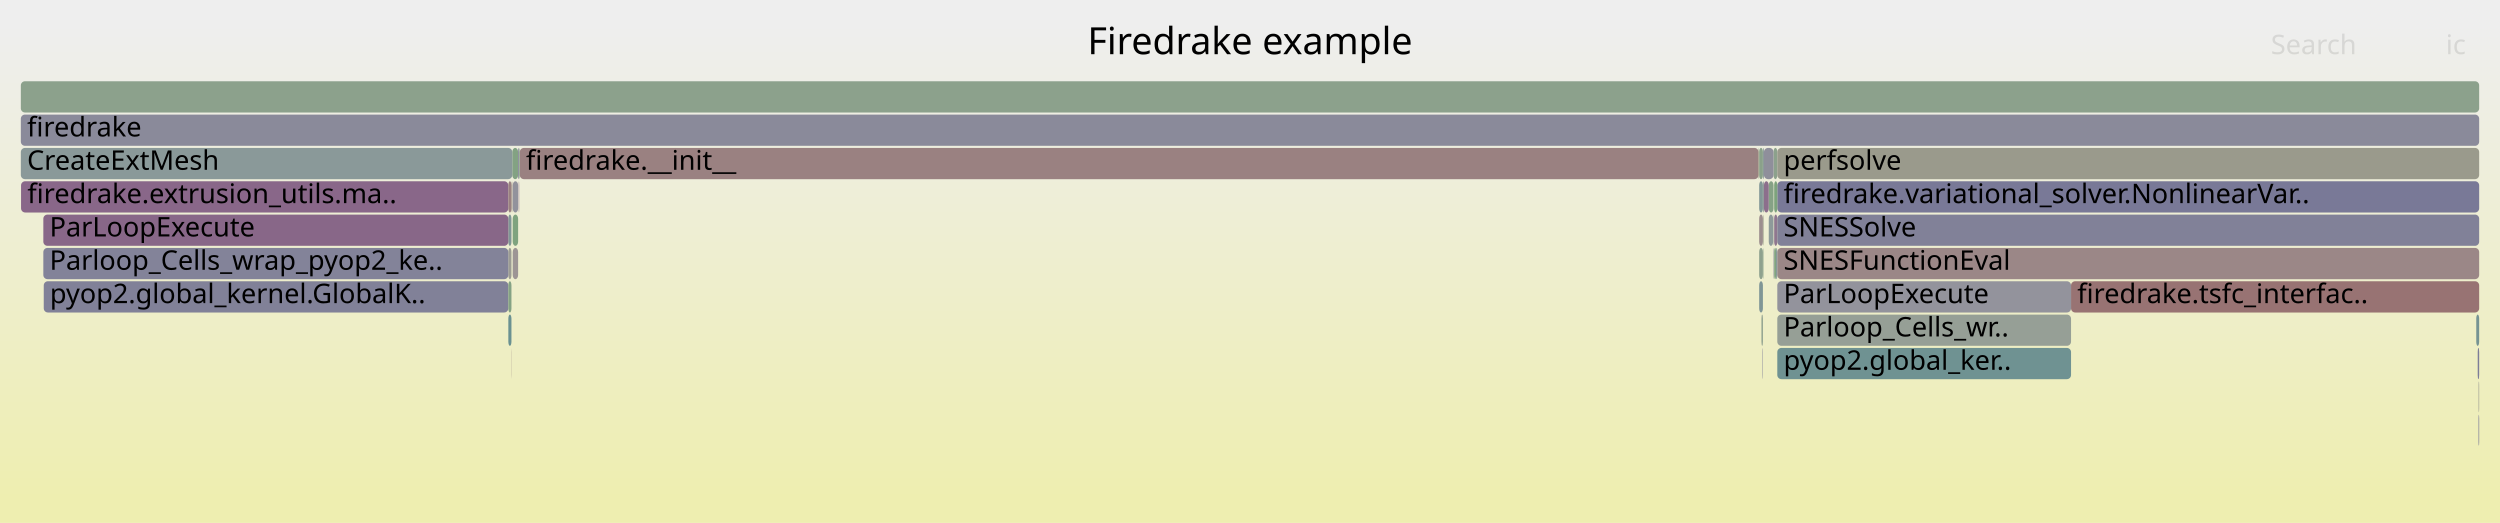
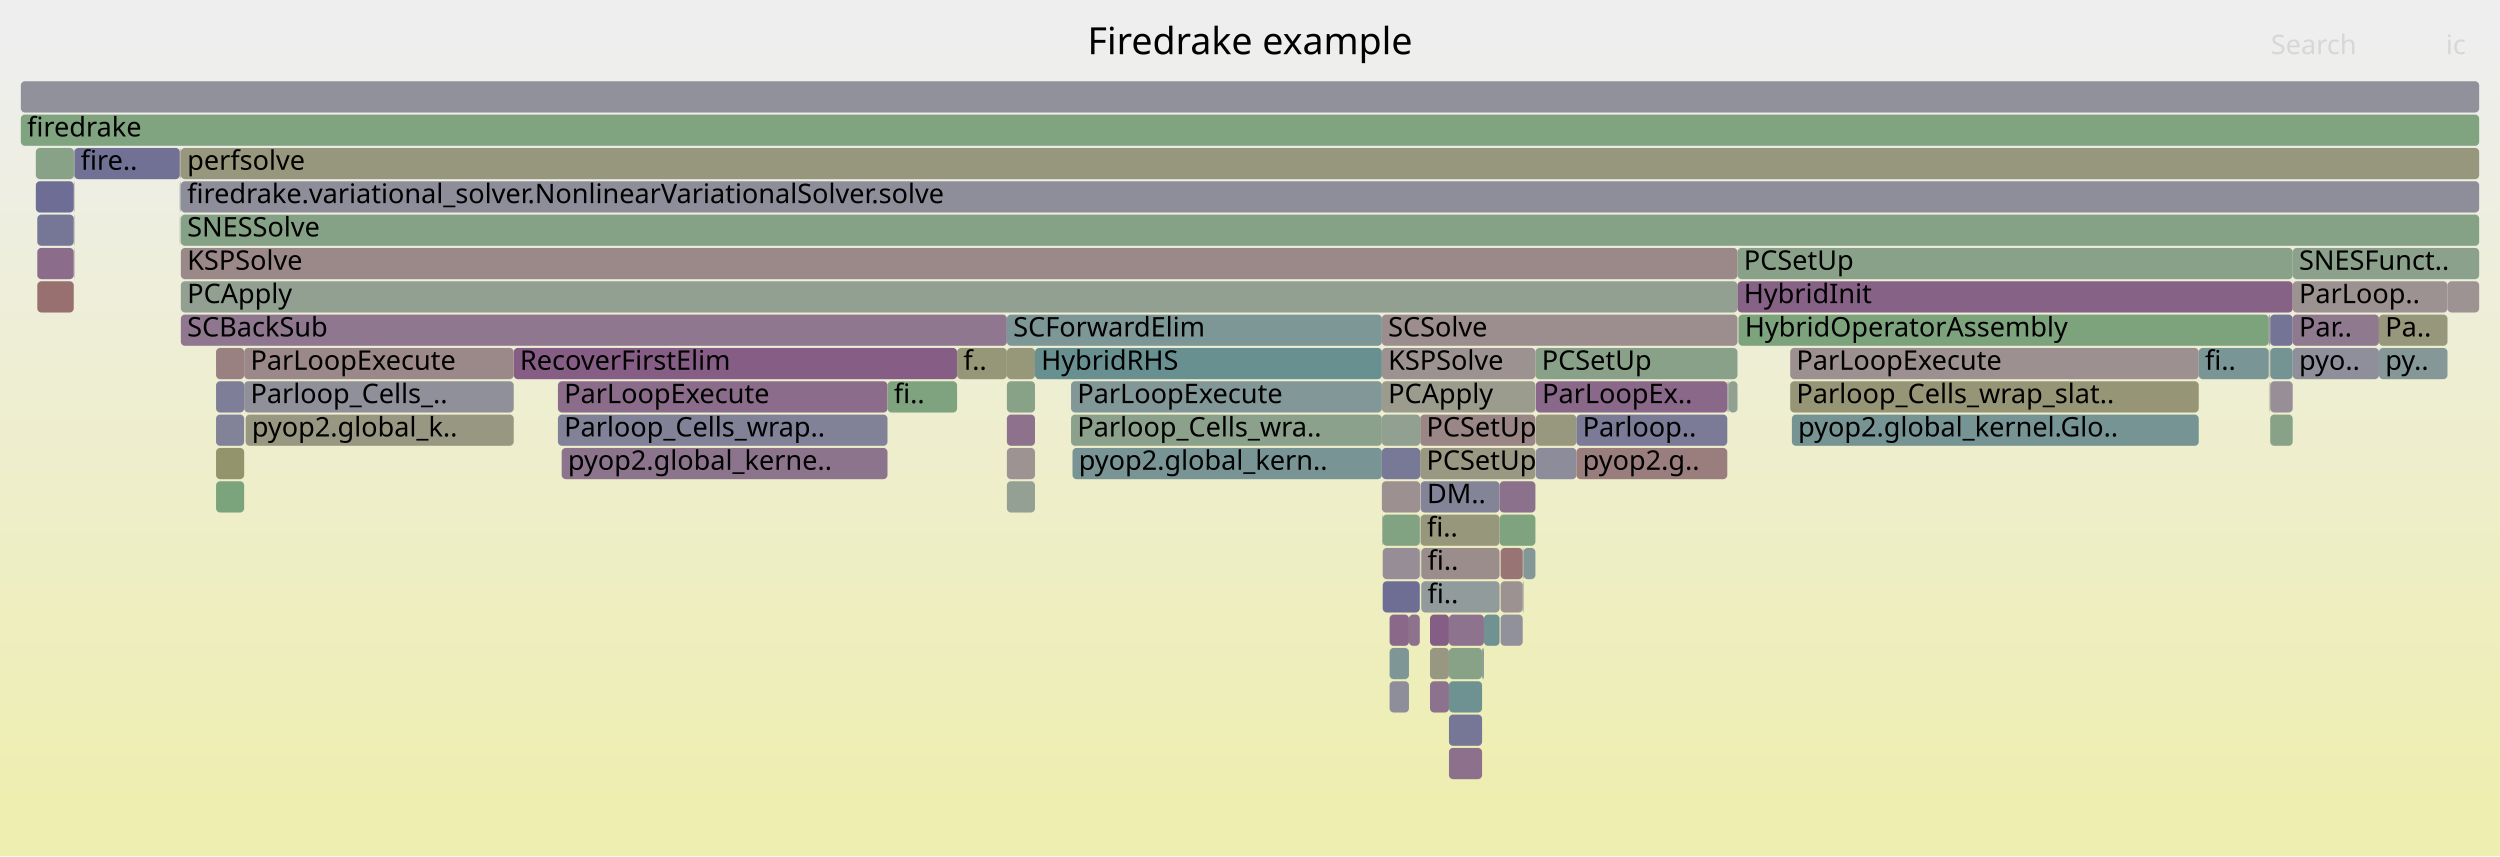
- <svg xmlns="http://www.w3.org/2000/svg" version="1.1" width="1200" height="251" viewBox="0 0 1200 251">
+ <svg xmlns="http://www.w3.org/2000/svg" version="1.1" width="1200" height="411" viewBox="0 0 1200 411">
  <defs>
    <linearGradient id="background" y1="0" y2="1" x1="0" x2="0">
      <stop stop-color="#eeeeee" offset="5%" />
      <stop stop-color="#eeeeb0" offset="95%" />
    </linearGradient>
  </defs>
  <style type="text/css">
	text { font-family:Verdana; font-size:13px; fill:rgb(0,0,0); }
	#search, #ignorecase { opacity:0.1; cursor:pointer; }
	#search:hover, #search.show, #ignorecase:hover, #ignorecase.show { opacity:1; }
	#subtitle { text-anchor:middle; font-color:rgb(160,160,160); }
	#title { text-anchor:middle; font-size:18px}
	#unzoom { cursor:pointer; }
	#frames &gt; *:hover { stroke:black; stroke-width:0.5; cursor:pointer; }
	.hide { display:none; }
	.parent { opacity:0.5; }
</style>
-   <rect x="0.0" y="0" width="1200.0" height="251.0" fill="url(#background)" />
+   <rect x="0.0" y="0" width="1200.0" height="411.0" fill="url(#background)" />
  <text id="title" x="600.00" y="26">Firedrake example</text>
-   <text id="details" x="10.00" y="233"> </text>
+   <text id="details" x="10.00" y="393"> </text>
  <text id="unzoom" x="10.00" y="26" class="hide">Reset Zoom</text>
  <text id="search" x="1090.00" y="26">Search</text>
  <text id="ignorecase" x="1174.00" y="26">ic</text>
-   <text id="matched" x="1090.00" y="233"> </text>
+   <text id="matched" x="1090.00" y="393"> </text>
  <g id="frames">
    <g>
-       <rect x="846.6" y="103" width="0.1" height="15.0" fill="rgb(134.701,161.793,134.701)" rx="2" ry="2" />
-       <text x="849.55" y="113.5" />
-     </g>
-     <g>
-       <rect x="851.3" y="71" width="1.8" height="15.0" fill="rgb(139.607,160.994,139.607)" rx="2" ry="2" />
-       <text x="854.30" y="81.5" />
-     </g>
-     <g>
-       <rect x="246.1" y="103" width="2.6" height="15.0" fill="rgb(126.515,163.125,126.515)" rx="2" ry="2" />
-       <text x="249.11" y="113.5" />
-     </g>
-     <g>
-       <rect x="249.5" y="71" width="594.6" height="15.0" fill="rgb(154.268,129.389,129.389)" rx="2" ry="2" />
-       <text x="252.47" y="81.5">firedrake.__init__</text>
-     </g>
-     <g>
-       <rect x="844.4" y="87" width="1.8" height="15.0" fill="rgb(130.573,150.889,150.889)" rx="2" ry="2" />
-       <text x="847.35" y="97.5" />
-     </g>
-     <g>
-       <rect x="245.4" y="167" width="0.1" height="15.0" fill="rgb(155.241,136.846,136.846)" rx="2" ry="2" />
-       <text x="248.35" y="177.5" />
-     </g>
-     <g>
-       <rect x="246.1" y="119" width="2.6" height="15.0" fill="rgb(156.763,148.515,148.515)" rx="2" ry="2" />
-       <text x="249.11" y="129.5" />
-     </g>
-     <g>
-       <rect x="21.0" y="135" width="223.0" height="15.0" fill="rgb(128.961,128.961,152.38)" rx="2" ry="2" />
-       <text x="23.95" y="145.5">pyop2.global_kernel.GlobalK..</text>
-     </g>
-     <g>
-       <rect x="1189.7" y="183" width="0.3" height="15.0" fill="rgb(155.504,155.504,145.904)" rx="2" ry="2" />
-       <text x="1192.74" y="193.5" />
-     </g>
-     <g>
-       <rect x="245.7" y="87" width="0.2" height="15.0" fill="rgb(153.347,122.327,122.327)" rx="2" ry="2" />
-       <text x="248.67" y="97.5" />
-     </g>
-     <g>
-       <rect x="853.1" y="119" width="336.9" height="15.0" fill="rgb(155.016,135.125,135.125)" rx="2" ry="2" />
-       <text x="856.11" y="129.5">SNESFunctionEval</text>
-     </g>
-     <g>
-       <rect x="244.0" y="119" width="1.5" height="15.0" fill="rgb(155.844,155.844,147.551)" rx="2" ry="2" />
-       <text x="246.98" y="129.5" />
-     </g>
-     <g>
-       <rect x="851.6" y="119" width="0.9" height="15.0" fill="rgb(128.919,162.734,128.919)" rx="2" ry="2" />
-       <text x="854.61" y="129.5" />
-     </g>
-     <g>
-       <rect x="244.0" y="135" width="1.5" height="15.0" fill="rgb(131.809,162.264,131.809)" rx="2" ry="2" />
-       <text x="246.98" y="145.5" />
-     </g>
-     <g>
-       <rect x="852.5" y="119" width="0.6" height="15.0" fill="rgb(131.781,151.202,151.202)" rx="2" ry="2" />
-       <text x="855.46" y="129.5" />
-     </g>
-     <g>
-       <rect x="846.4" y="119" width="0.2" height="15.0" fill="rgb(136.537,161.494,136.537)" rx="2" ry="2" />
-       <text x="849.42" y="129.5" />
-     </g>
-     <g>
-       <rect x="846.2" y="71" width="0.5" height="15.0" fill="rgb(137.021,152.561,152.561)" rx="2" ry="2" />
-       <text x="849.23" y="81.5" />
-     </g>
-     <g>
-       <rect x="853.1" y="87" width="336.9" height="15.0" fill="rgb(121.009,121.009,150.84)" rx="2" ry="2" />
-       <text x="856.11" y="97.5">firedrake.variational_solver.NonlinearVar..</text>
-     </g>
-     <g>
-       <rect x="845.5" y="151" width="0.7" height="15.0" fill="rgb(143.442,160.37,143.442)" rx="2" ry="2" />
-       <text x="848.53" y="161.5" />
-     </g>
-     <g>
-       <rect x="851.6" y="87" width="1.5" height="15.0" fill="rgb(125.241,163.333,125.241)" rx="2" ry="2" />
-       <text x="854.61" y="97.5" />
-     </g>
-     <g>
-       <rect x="10.0" y="39" width="1180.0" height="15.0" fill="rgb(139.64,160.989,139.64)" rx="2" ry="2" />
+       <rect x="483.3" y="199" width="13.5" height="15.0" fill="rgb(140.506,113.172,140.506)" rx="2" ry="2" />
+       <text x="486.35" y="209.5" />
+     </g>
+     <g>
+       <rect x="663.3" y="231" width="18.4" height="15.0" fill="rgb(156.137,143.717,143.717)" rx="2" ry="2" />
+       <text x="666.31" y="241.5" />
+     </g>
+     <g>
+       <rect x="10.0" y="39" width="1180.0" height="15.0" fill="rgb(145.317,145.317,155.545)" rx="2" ry="2" />
      <text x="13.00" y="49.5" />
    </g>
    <g>
-       <rect x="853.1" y="71" width="336.9" height="15.0" fill="rgb(154.384,154.384,140.477)" rx="2" ry="2" />
-       <text x="856.11" y="81.5">perfsolve</text>
-     </g>
-     <g>
-       <rect x="245.5" y="87" width="0.2" height="15.0" fill="rgb(153.95,153.95,138.373)" rx="2" ry="2" />
-       <text x="248.49" y="97.5" />
-     </g>
-     <g>
-       <rect x="994.1" y="135" width="195.9" height="15.0" fill="rgb(152.406,115.115,115.115)" rx="2" ry="2" />
-       <text x="997.09" y="145.5">firedrake.tsfc_interfac..</text>
-     </g>
-     <g>
-       <rect x="245.9" y="71" width="2.8" height="15.0" fill="rgb(131.333,162.341,131.333)" rx="2" ry="2" />
-       <text x="248.88" y="81.5" />
-     </g>
-     <g>
-       <rect x="849.0" y="103" width="2.1" height="15.0" fill="rgb(142.101,153.878,153.878)" rx="2" ry="2" />
-       <text x="852.04" y="113.5" />
-     </g>
-     <g>
-       <rect x="853.1" y="151" width="141.0" height="15.0" fill="rgb(149.814,159.333,149.814)" rx="2" ry="2" />
-       <text x="856.11" y="161.5">Parloop_Cells_wr..</text>
-     </g>
-     <g>
-       <rect x="844.1" y="71" width="0.3" height="15.0" fill="rgb(150.94,150.94,123.784)" rx="2" ry="2" />
-       <text x="847.11" y="81.5" />
-     </g>
-     <g>
-       <rect x="853.1" y="167" width="141.0" height="15.0" fill="rgb(110.994,145.813,145.813)" rx="2" ry="2" />
-       <text x="856.11" y="177.5">pyop2.global_ker..</text>
-     </g>
-     <g>
-       <rect x="10.0" y="71" width="235.9" height="15.0" fill="rgb(138.127,152.848,152.848)" rx="2" ry="2" />
-       <text x="13.00" y="81.5">CreateExtMesh</text>
-     </g>
-     <g>
-       <rect x="248.7" y="71" width="0.5" height="15.0" fill="rgb(133.894,133.894,153.334)" rx="2" ry="2" />
-       <text x="251.67" y="81.5" />
-     </g>
-     <g>
-       <rect x="246.1" y="87" width="2.6" height="15.0" fill="rgb(145.602,145.602,155.6)" rx="2" ry="2" />
-       <text x="249.11" y="97.5" />
-     </g>
-     <g>
-       <rect x="849.0" y="87" width="2.3" height="15.0" fill="rgb(134.058,161.898,134.058)" rx="2" ry="2" />
-       <text x="852.04" y="97.5" />
-     </g>
-     <g>
-       <rect x="20.8" y="119" width="223.2" height="15.0" fill="rgb(131.477,131.477,152.867)" rx="2" ry="2" />
-       <text x="23.80" y="129.5">Parloop_Cells_wrap_pyop2_ke..</text>
-     </g>
-     <g>
-       <rect x="249.2" y="71" width="0.3" height="15.0" fill="rgb(126.973,163.051,126.973)" rx="2" ry="2" />
-       <text x="252.20" y="81.5" />
-     </g>
-     <g>
-       <rect x="10.1" y="87" width="233.9" height="15.0" fill="rgb(136.707,103.437,136.707)" rx="2" ry="2" />
-       <text x="13.14" y="97.5">firedrake.extrusion_utils.ma..</text>
-     </g>
-     <g>
-       <rect x="10.0" y="55" width="1180.0" height="15.0" fill="rgb(138.211,138.211,154.17)" rx="2" ry="2" />
+       <rect x="686.4" y="327" width="9.1" height="15.0" fill="rgb(140.879,114.127,140.879)" rx="2" ry="2" />
+       <text x="689.40" y="337.5" />
+     </g>
+     <g>
+       <rect x="686.4" y="311" width="9.1" height="15.0" fill="rgb(152.167,152.167,129.733)" rx="2" ry="2" />
+       <text x="689.40" y="321.5" />
+     </g>
+     <g>
+       <rect x="860.1" y="199" width="195.3" height="15.0" fill="rgb(118.139,147.666,147.666)" rx="2" ry="2" />
+       <text x="863.07" y="209.5">pyop2.global_kernel.Glo..</text>
+     </g>
+     <g>
+       <rect x="86.6" y="87" width="0.1" height="15.0" fill="rgb(144.696,160.166,144.696)" rx="2" ry="2" />
+       <text x="89.56" y="97.5" />
+     </g>
+     <g>
+       <rect x="859.3" y="167" width="196.1" height="15.0" fill="rgb(156.188,144.105,144.105)" rx="2" ry="2" />
+       <text x="862.28" y="177.5">ParLoopExecute</text>
+     </g>
+     <g>
+       <rect x="667.0" y="295" width="9.3" height="15.0" fill="rgb(136.821,103.729,136.821)" rx="2" ry="2" />
+       <text x="670.00" y="305.5" />
+     </g>
+     <g>
+       <rect x="730.9" y="263" width="0.4" height="15.0" fill="rgb(136.83,152.511,152.511)" rx="2" ry="2" />
+       <text x="733.93" y="273.5" />
+     </g>
+     <g>
+       <rect x="86.3" y="103" width="0.1" height="15.0" fill="rgb(150.328,150.328,120.82)" rx="2" ry="2" />
+       <text x="89.27" y="113.5" />
+     </g>
+     <g>
+       <rect x="711.4" y="311" width="0.9" height="15.0" fill="rgb(138.434,152.927,152.927)" rx="2" ry="2" />
+       <text x="714.44" y="321.5" />
+     </g>
+     <g>
+       <rect x="10.0" y="55" width="1180.0" height="15.0" fill="rgb(127.731,162.927,127.731)" rx="2" ry="2" />
      <text x="13.00" y="65.5">firedrake</text>
    </g>
    <g>
-       <rect x="844.4" y="103" width="1.8" height="15.0" fill="rgb(155.977,142.491,142.491)" rx="2" ry="2" />
-       <text x="847.35" y="113.5" />
-     </g>
-     <g>
-       <rect x="244.0" y="151" width="1.5" height="15.0" fill="rgb(106.456,144.637,144.637)" rx="2" ry="2" />
-       <text x="246.98" y="161.5" />
-     </g>
-     <g>
-       <rect x="846.0" y="167" width="0.2" height="15.0" fill="rgb(126.283,126.283,151.861)" rx="2" ry="2" />
-       <text x="849.02" y="177.5" />
-     </g>
-     <g>
-       <rect x="846.2" y="87" width="0.5" height="15.0" fill="rgb(142.759,154.049,154.049)" rx="2" ry="2" />
-       <text x="849.23" y="97.5" />
-     </g>
-     <g>
-       <rect x="244.0" y="87" width="1.5" height="15.0" fill="rgb(154.274,129.437,129.437)" rx="2" ry="2" />
-       <text x="246.98" y="97.5" />
-     </g>
-     <g>
-       <rect x="851.1" y="103" width="0.2" height="15.0" fill="rgb(146.622,155.05,155.05)" rx="2" ry="2" />
-       <text x="854.12" y="113.5" />
-     </g>
-     <g>
-       <rect x="1189.3" y="167" width="0.7" height="15.0" fill="rgb(124.947,124.947,151.603)" rx="2" ry="2" />
-       <text x="1192.32" y="177.5" />
-     </g>
-     <g>
-       <rect x="244.0" y="103" width="1.5" height="15.0" fill="rgb(127.592,150.116,150.116)" rx="2" ry="2" />
-       <text x="246.98" y="113.5" />
-     </g>
-     <g>
-       <rect x="851.6" y="103" width="1.5" height="15.0" fill="rgb(142.945,119.422,142.945)" rx="2" ry="2" />
-       <text x="854.61" y="113.5" />
-     </g>
-     <g>
-       <rect x="844.4" y="71" width="1.8" height="15.0" fill="rgb(138.268,161.212,138.268)" rx="2" ry="2" />
-       <text x="847.35" y="81.5" />
-     </g>
-     <g>
-       <rect x="1189.7" y="199" width="0.3" height="15.0" fill="rgb(114.707,114.707,149.621)" rx="2" ry="2" />
-       <text x="1192.74" y="209.5" />
-     </g>
-     <g>
-       <rect x="844.4" y="119" width="1.8" height="15.0" fill="rgb(142.384,160.542,142.384)" rx="2" ry="2" />
-       <text x="847.35" y="129.5" />
-     </g>
-     <g>
-       <rect x="853.1" y="103" width="336.9" height="15.0" fill="rgb(129.322,129.322,152.449)" rx="2" ry="2" />
-       <text x="856.11" y="113.5">SNESSolve</text>
-     </g>
-     <g>
-       <rect x="853.1" y="135" width="141.0" height="15.0" fill="rgb(146.743,146.743,155.821)" rx="2" ry="2" />
-       <text x="856.11" y="145.5">ParLoopExecute</text>
-     </g>
-     <g>
-       <rect x="20.8" y="103" width="223.2" height="15.0" fill="rgb(136.4,102.65,136.4)" rx="2" ry="2" />
-       <text x="23.80" y="113.5">ParLoopExecute</text>
-     </g>
-     <g>
-       <rect x="844.4" y="135" width="1.8" height="15.0" fill="rgb(127.784,150.166,150.166)" rx="2" ry="2" />
-       <text x="847.35" y="145.5" />
-     </g>
-     <g>
-       <rect x="846.4" y="103" width="0.2" height="15.0" fill="rgb(152.817,152.817,132.883)" rx="2" ry="2" />
-       <text x="849.42" y="113.5" />
-     </g>
-     <g>
-       <rect x="249.0" y="87" width="0.2" height="15.0" fill="rgb(136.454,102.788,136.454)" rx="2" ry="2" />
-       <text x="251.98" y="97.5" />
-     </g>
-     <g>
-       <rect x="846.7" y="87" width="2.3" height="15.0" fill="rgb(139.767,111.278,139.767)" rx="2" ry="2" />
-       <text x="849.74" y="97.5" />
-     </g>
-     <g>
-       <rect x="851.1" y="119" width="0.2" height="15.0" fill="rgb(138.095,138.095,154.148)" rx="2" ry="2" />
-       <text x="854.12" y="129.5" />
-     </g>
-     <g>
-       <rect x="846.7" y="71" width="4.6" height="15.0" fill="rgb(142.863,142.863,155.07)" rx="2" ry="2" />
-       <text x="849.74" y="81.5" />
-     </g>
-     <g>
-       <rect x="1188.6" y="151" width="1.4" height="15.0" fill="rgb(117.338,147.458,147.458)" rx="2" ry="2" />
-       <text x="1191.60" y="161.5" />
+       <rect x="695.5" y="327" width="15.9" height="15.0" fill="rgb(110.148,145.594,145.594)" rx="2" ry="2" />
+       <text x="698.51" y="337.5" />
+     </g>
+     <g>
+       <rect x="86.8" y="87" width="1103.2" height="15.0" fill="rgb(141.827,141.827,154.87)" rx="2" ry="2" />
+       <text x="89.85" y="97.5">firedrake.variational_solver.NonlinearVariationalSolver.solve</text>
+     </g>
+     <g>
+       <rect x="267.8" y="183" width="158.2" height="15.0" fill="rgb(139.022,109.368,139.022)" rx="2" ry="2" />
+       <text x="270.81" y="193.5">ParLoopExecute</text>
+     </g>
+     <g>
+       <rect x="1055.4" y="167" width="33.6" height="15.0" fill="rgb(121.591,148.561,148.561)" rx="2" ry="2" />
+       <text x="1058.39" y="177.5">fi..</text>
+     </g>
+     <g>
+       <rect x="1089.7" y="199" width="10.8" height="15.0" fill="rgb(136.349,161.525,136.349)" rx="2" ry="2" />
+       <text x="1092.72" y="209.5" />
+     </g>
+     <g>
+       <rect x="86.8" y="135" width="747.2" height="15.0" fill="rgb(145.809,159.985,145.809)" rx="2" ry="2" />
+       <text x="89.85" y="145.5">PCApply</text>
+     </g>
+     <g>
+       <rect x="117.9" y="199" width="128.7" height="15.0" fill="rgb(152.297,152.297,130.362)" rx="2" ry="2" />
+       <text x="120.88" y="209.5">pyop2.global_k..</text>
+     </g>
+     <g>
+       <rect x="737.2" y="215" width="19.5" height="15.0" fill="rgb(140.229,140.229,154.56)" rx="2" ry="2" />
+       <text x="740.21" y="225.5" />
+     </g>
+     <g>
+       <rect x="483.3" y="231" width="13.5" height="15.0" fill="rgb(146.877,159.811,146.877)" rx="2" ry="2" />
+       <text x="486.35" y="241.5" />
+     </g>
+     <g>
+       <rect x="834.0" y="119" width="266.5" height="15.0" fill="rgb(137.364,161.359,137.364)" rx="2" ry="2" />
+       <text x="837.02" y="129.5">PCSetUp</text>
+     </g>
+     <g>
+       <rect x="720.3" y="295" width="10.6" height="15.0" fill="rgb(145.246,145.246,155.531)" rx="2" ry="2" />
+       <text x="723.29" y="305.5" />
+     </g>
+     <g>
+       <rect x="496.8" y="167" width="166.5" height="15.0" fill="rgb(104.907,144.235,144.235)" rx="2" ry="2" />
+       <text x="499.78" y="177.5">HybridRHS</text>
+     </g>
+     <g>
+       <rect x="829.1" y="183" width="0.2" height="15.0" fill="rgb(155.814,155.814,147.407)" rx="2" ry="2" />
+       <text x="832.12" y="193.5" />
+     </g>
+     <g>
+       <rect x="267.8" y="199" width="158.2" height="15.0" fill="rgb(128.849,128.849,152.358)" rx="2" ry="2" />
+       <text x="270.81" y="209.5">Parloop_Cells_wrap..</text>
+     </g>
+     <g>
+       <rect x="695.5" y="343" width="15.9" height="15.0" fill="rgb(118.006,118.006,150.259)" rx="2" ry="2" />
+       <text x="698.51" y="353.5" />
+     </g>
+     <g>
+       <rect x="35.7" y="71" width="50.6" height="15.0" fill="rgb(113.373,113.373,149.363)" rx="2" ry="2" />
+       <text x="38.71" y="81.5">fire..</text>
+     </g>
+     <g>
+       <rect x="859.3" y="183" width="196.1" height="15.0" fill="rgb(149.777,149.777,118.148)" rx="2" ry="2" />
+       <text x="862.28" y="193.5">Parloop_Cells_wrap_slat..</text>
+     </g>
+     <g>
+       <rect x="86.4" y="87" width="0.2" height="15.0" fill="rgb(119.715,148.074,148.074)" rx="2" ry="2" />
+       <text x="89.39" y="97.5" />
+     </g>
+     <g>
+       <rect x="1100.5" y="119" width="89.5" height="15.0" fill="rgb(138.894,161.11,138.894)" rx="2" ry="2" />
+       <text x="1103.53" y="129.5">SNESFunct..</text>
+     </g>
+     <g>
+       <rect x="103.7" y="167" width="13.5" height="15.0" fill="rgb(154.178,128.696,128.696)" rx="2" ry="2" />
+       <text x="106.72" y="177.5" />
+     </g>
+     <g>
+       <rect x="737.2" y="199" width="19.5" height="15.0" fill="rgb(151.62,151.62,127.081)" rx="2" ry="2" />
+       <text x="740.21" y="209.5" />
+     </g>
+     <g>
+       <rect x="730.9" y="279" width="0.4" height="15.0" fill="rgb(138.968,153.066,153.066)" rx="2" ry="2" />
+       <text x="733.93" y="289.5" />
+     </g>
+     <g>
+       <rect x="86.3" y="71" width="0.1" height="15.0" fill="rgb(153.561,123.967,123.967)" rx="2" ry="2" />
+       <text x="89.27" y="81.5" />
+     </g>
+     <g>
+       <rect x="829.3" y="183" width="0.4" height="15.0" fill="rgb(113.784,146.537,146.537)" rx="2" ry="2" />
+       <text x="832.27" y="193.5" />
+     </g>
+     <g>
+       <rect x="246.6" y="167" width="212.8" height="15.0" fill="rgb(132.775,93.36,132.775)" rx="2" ry="2" />
+       <text x="249.55" y="177.5">RecoverFirstElim</text>
+     </g>
+     <g>
+       <rect x="514.8" y="215" width="148.5" height="15.0" fill="rgb(120.247,148.212,148.212)" rx="2" ry="2" />
+       <text x="517.79" y="225.5">pyop2.global_kern..</text>
+     </g>
+     <g>
+       <rect x="86.4" y="71" width="0.3" height="15.0" fill="rgb(152.907,152.907,133.319)" rx="2" ry="2" />
+       <text x="89.39" y="81.5" />
+     </g>
+     <g>
+       <rect x="663.7" y="279" width="17.8" height="15.0" fill="rgb(110.028,110.028,148.715)" rx="2" ry="2" />
+       <text x="666.70" y="289.5" />
+     </g>
+     <g>
+       <rect x="1089.7" y="183" width="10.8" height="15.0" fill="rgb(151.915,142.408,151.915)" rx="2" ry="2" />
+       <text x="1092.72" y="193.5" />
+     </g>
+     <g>
+       <rect x="86.6" y="103" width="0.1" height="15.0" fill="rgb(109.062,109.062,148.528)" rx="2" ry="2" />
+       <text x="89.56" y="113.5" />
+     </g>
+     <g>
+       <rect x="35.4" y="87" width="0.1" height="15.0" fill="rgb(138.251,107.392,138.251)" rx="2" ry="2" />
+       <text x="38.41" y="97.5" />
+     </g>
+     <g>
+       <rect x="686.4" y="295" width="9.1" height="15.0" fill="rgb(133.09,94.167,133.09)" rx="2" ry="2" />
+       <text x="689.40" y="305.5" />
+     </g>
+     <g>
+       <rect x="681.7" y="199" width="55.3" height="15.0" fill="rgb(154.846,133.819,133.819)" rx="2" ry="2" />
+       <text x="684.72" y="209.5">PCSetUp</text>
+     </g>
+     <g>
+       <rect x="682.2" y="263" width="37.6" height="15.0" fill="rgb(155.803,141.157,141.157)" rx="2" ry="2" />
+       <text x="685.22" y="273.5">fi..</text>
+     </g>
+     <g>
+       <rect x="1089.3" y="151" width="0.4" height="15.0" fill="rgb(153.83,153.83,137.79)" rx="2" ry="2" />
+       <text x="1092.28" y="161.5" />
+     </g>
+     <g>
+       <rect x="667.0" y="327" width="9.3" height="15.0" fill="rgb(141.905,141.905,154.885)" rx="2" ry="2" />
+       <text x="670.00" y="337.5" />
+     </g>
+     <g>
+       <rect x="117.2" y="183" width="129.4" height="15.0" fill="rgb(143.667,143.667,155.226)" rx="2" ry="2" />
+       <text x="120.23" y="193.5">Parloop_Cells_..</text>
+     </g>
+     <g>
+       <rect x="483.3" y="215" width="13.5" height="15.0" fill="rgb(156.543,146.832,146.832)" rx="2" ry="2" />
+       <text x="486.35" y="225.5" />
+     </g>
+     <g>
+       <rect x="117.2" y="167" width="129.4" height="15.0" fill="rgb(155.146,136.12,136.12)" rx="2" ry="2" />
+       <text x="120.23" y="177.5">ParLoopExecute</text>
+     </g>
+     <g>
+       <rect x="663.3" y="151" width="170.7" height="15.0" fill="rgb(155.974,142.471,142.471)" rx="2" ry="2" />
+       <text x="666.31" y="161.5">SCSolve</text>
+     </g>
+     <g>
+       <rect x="712.3" y="295" width="7.5" height="15.0" fill="rgb(111.634,145.979,145.979)" rx="2" ry="2" />
+       <text x="715.29" y="305.5" />
+     </g>
+     <g>
+       <rect x="17.2" y="87" width="18.2" height="15.0" fill="rgb(109.108,109.108,148.537)" rx="2" ry="2" />
+       <text x="20.24" y="97.5" />
+     </g>
+     <g>
+       <rect x="483.3" y="183" width="13.5" height="15.0" fill="rgb(136.123,161.561,136.123)" rx="2" ry="2" />
+       <text x="486.35" y="193.5" />
+     </g>
+     <g>
+       <rect x="663.3" y="183" width="73.7" height="15.0" fill="rgb(154.696,154.696,141.991)" rx="2" ry="2" />
+       <text x="666.31" y="193.5">PCApply</text>
+     </g>
+     <g>
+       <rect x="103.7" y="231" width="13.5" height="15.0" fill="rgb(123.603,163.599,123.603)" rx="2" ry="2" />
+       <text x="106.72" y="241.5" />
+     </g>
+     <g>
+       <rect x="667.0" y="311" width="9.3" height="15.0" fill="rgb(125.78,149.647,149.647)" rx="2" ry="2" />
+       <text x="670.00" y="321.5" />
+     </g>
+     <g>
+       <rect x="663.4" y="247" width="0.3" height="15.0" fill="rgb(141.247,160.727,141.247)" rx="2" ry="2" />
+       <text x="666.44" y="257.5" />
+     </g>
+     <g>
+       <rect x="514.1" y="199" width="149.2" height="15.0" fill="rgb(139.326,161.04,139.326)" rx="2" ry="2" />
+       <text x="517.11" y="209.5">Parloop_Cells_wra..</text>
+     </g>
+     <g>
+       <rect x="86.8" y="71" width="1103.2" height="15.0" fill="rgb(151.183,151.183,124.962)" rx="2" ry="2" />
+       <text x="89.85" y="81.5">perfsolve</text>
+     </g>
+     <g>
+       <rect x="514.1" y="183" width="149.2" height="15.0" fill="rgb(130.099,150.766,150.766)" rx="2" ry="2" />
+       <text x="517.11" y="193.5">ParLoopExecute</text>
+     </g>
+     <g>
+       <rect x="17.9" y="135" width="17.5" height="15.0" fill="rgb(152.04,112.309,112.309)" rx="2" ry="2" />
+       <text x="20.86" y="145.5" />
+     </g>
+     <g>
+       <rect x="86.8" y="151" width="396.5" height="15.0" fill="rgb(143.108,119.84,143.108)" rx="2" ry="2" />
+       <text x="89.85" y="161.5">SCBackSub</text>
+     </g>
+     <g>
+       <rect x="86.8" y="119" width="747.2" height="15.0" fill="rgb(155.28,137.144,137.144)" rx="2" ry="2" />
+       <text x="89.85" y="129.5">KSPSolve</text>
+     </g>
+     <g>
+       <rect x="103.7" y="215" width="13.5" height="15.0" fill="rgb(147.739,147.739,108.272)" rx="2" ry="2" />
+       <text x="106.72" y="225.5" />
+     </g>
+     <g>
+       <rect x="663.7" y="247" width="17.8" height="15.0" fill="rgb(128.849,162.745,128.849)" rx="2" ry="2" />
+       <text x="666.70" y="257.5" />
+     </g>
+     <g>
+       <rect x="35.5" y="119" width="0.2" height="15.0" fill="rgb(148.683,134.124,148.683)" rx="2" ry="2" />
+       <text x="38.53" y="129.5" />
+     </g>
+     <g>
+       <rect x="681.5" y="263" width="0.2" height="15.0" fill="rgb(141.46,153.712,153.712)" rx="2" ry="2" />
+       <text x="684.53" y="273.5" />
+     </g>
+     <g>
+       <rect x="35.5" y="71" width="0.2" height="15.0" fill="rgb(156.017,142.798,142.798)" rx="2" ry="2" />
+       <text x="38.53" y="81.5" />
+     </g>
+     <g>
+       <rect x="834.5" y="151" width="254.5" height="15.0" fill="rgb(125.272,163.328,125.272)" rx="2" ry="2" />
+       <text x="837.52" y="161.5">HybridOperatorAssembly</text>
+     </g>
+     <g>
+       <rect x="1089.1" y="151" width="0.2" height="15.0" fill="rgb(113.559,113.559,149.398)" rx="2" ry="2" />
+       <text x="1092.14" y="161.5" />
+     </g>
+     <g>
+       <rect x="731.3" y="263" width="5.7" height="15.0" fill="rgb(132.367,151.354,151.354)" rx="2" ry="2" />
+       <text x="734.33" y="273.5" />
+     </g>
+     <g>
+       <rect x="719.8" y="247" width="17.2" height="15.0" fill="rgb(125.937,163.22,125.937)" rx="2" ry="2" />
+       <text x="722.83" y="257.5" />
+     </g>
+     <g>
+       <rect x="720.3" y="279" width="10.6" height="15.0" fill="rgb(156.472,146.284,146.284)" rx="2" ry="2" />
+       <text x="723.29" y="289.5" />
+     </g>
+     <g>
+       <rect x="737.0" y="167" width="97.0" height="15.0" fill="rgb(136.569,161.489,136.569)" rx="2" ry="2" />
+       <text x="740.03" y="177.5">PCSetUp</text>
+     </g>
+     <g>
+       <rect x="1089.7" y="151" width="10.8" height="15.0" fill="rgb(116.421,116.421,149.952)" rx="2" ry="2" />
+       <text x="1092.72" y="161.5" />
+     </g>
+     <g>
+       <rect x="663.7" y="263" width="17.8" height="15.0" fill="rgb(151.481,141.294,151.481)" rx="2" ry="2" />
+       <text x="666.70" y="273.5" />
+     </g>
+     <g>
+       <rect x="103.7" y="199" width="13.5" height="15.0" fill="rgb(129.92,129.92,152.565)" rx="2" ry="2" />
+       <text x="106.72" y="209.5" />
+     </g>
+     <g>
+       <rect x="1089.1" y="183" width="0.2" height="15.0" fill="rgb(147.853,147.853,108.828)" rx="2" ry="2" />
+       <text x="1092.14" y="193.5" />
+     </g>
+     <g>
+       <rect x="663.3" y="199" width="18.4" height="15.0" fill="rgb(145.989,159.955,145.989)" rx="2" ry="2" />
+       <text x="666.31" y="209.5" />
+     </g>
+     <g>
+       <rect x="86.8" y="103" width="1103.2" height="15.0" fill="rgb(133.513,161.986,133.513)" rx="2" ry="2" />
+       <text x="89.85" y="113.5">SNESSolve</text>
+     </g>
+     <g>
+       <rect x="1089.1" y="167" width="0.2" height="15.0" fill="rgb(154.542,154.542,141.244)" rx="2" ry="2" />
+       <text x="1092.14" y="177.5" />
+     </g>
+     <g>
+       <rect x="695.5" y="359" width="15.9" height="15.0" fill="rgb(140.215,112.425,140.215)" rx="2" ry="2" />
+       <text x="698.51" y="369.5" />
+     </g>
+     <g>
+       <rect x="681.7" y="215" width="55.3" height="15.0" fill="rgb(152.45,152.45,131.105)" rx="2" ry="2" />
+       <text x="684.72" y="225.5">PCSetUp</text>
+     </g>
+     <g>
+       <rect x="1141.9" y="151" width="32.9" height="15.0" fill="rgb(150.977,150.977,123.964)" rx="2" ry="2" />
+       <text x="1144.92" y="161.5">Pa..</text>
+     </g>
+     <g>
+       <rect x="269.6" y="215" width="156.4" height="15.0" fill="rgb(141.426,115.528,141.426)" rx="2" ry="2" />
+       <text x="272.59" y="225.5">pyop2.global_kerne..</text>
+     </g>
+     <g>
+       <rect x="86.3" y="87" width="0.1" height="15.0" fill="rgb(122.873,122.873,151.201)" rx="2" ry="2" />
+       <text x="89.27" y="97.5" />
+     </g>
+     <g>
+       <rect x="1141.9" y="167" width="32.9" height="15.0" fill="rgb(132.741,151.451,151.451)" rx="2" ry="2" />
+       <text x="1144.92" y="177.5">py..</text>
+     </g>
+     <g>
+       <rect x="829.7" y="183" width="4.3" height="15.0" fill="rgb(145.652,160.01,145.652)" rx="2" ry="2" />
+       <text x="832.65" y="193.5" />
+     </g>
+     <g>
+       <rect x="86.7" y="71" width="0.1" height="15.0" fill="rgb(146.088,159.939,146.088)" rx="2" ry="2" />
+       <text x="89.71" y="81.5" />
+     </g>
+     <g>
+       <rect x="103.7" y="183" width="13.5" height="15.0" fill="rgb(125.916,125.916,151.79)" rx="2" ry="2" />
+       <text x="106.72" y="193.5" />
+     </g>
+     <g>
+       <rect x="834.0" y="135" width="266.5" height="15.0" fill="rgb(134.72,98.346,134.72)" rx="2" ry="2" />
+       <text x="837.02" y="145.5">HybridInit</text>
+     </g>
+     <g>
+       <rect x="483.3" y="167" width="13.5" height="15.0" fill="rgb(150.653,150.653,122.395)" rx="2" ry="2" />
+       <text x="486.35" y="177.5" />
+     </g>
+     <g>
+       <rect x="719.8" y="231" width="17.2" height="15.0" fill="rgb(140.306,112.659,140.306)" rx="2" ry="2" />
+       <text x="722.83" y="241.5" />
+     </g>
+     <g>
+       <rect x="834.4" y="151" width="0.1" height="15.0" fill="rgb(148.789,148.789,113.361)" rx="2" ry="2" />
+       <text x="837.38" y="161.5" />
+     </g>
+     <g>
+       <rect x="35.5" y="103" width="0.2" height="15.0" fill="rgb(150.587,139.003,150.587)" rx="2" ry="2" />
+       <text x="38.53" y="113.5" />
+     </g>
+     <g>
+       <rect x="459.4" y="167" width="23.9" height="15.0" fill="rgb(150.26,150.26,120.493)" rx="2" ry="2" />
+       <text x="462.44" y="177.5">f..</text>
+     </g>
+     <g>
+       <rect x="681.5" y="247" width="0.2" height="15.0" fill="rgb(144.709,144.709,155.428)" rx="2" ry="2" />
+       <text x="684.53" y="257.5" />
+     </g>
+     <g>
+       <rect x="681.9" y="231" width="37.9" height="15.0" fill="rgb(132.444,132.444,153.054)" rx="2" ry="2" />
+       <text x="684.94" y="241.5">DM..</text>
+     </g>
+     <g>
+       <rect x="1089.7" y="167" width="10.8" height="15.0" fill="rgb(116.3,147.189,147.189)" rx="2" ry="2" />
+       <text x="1092.72" y="177.5" />
+     </g>
+     <g>
+       <rect x="1089.0" y="151" width="0.1" height="15.0" fill="rgb(118.26,118.26,150.308)" rx="2" ry="2" />
+       <text x="1092.00" y="161.5" />
+     </g>
+     <g>
+       <rect x="1089.0" y="167" width="0.1" height="15.0" fill="rgb(151.576,151.576,126.871)" rx="2" ry="2" />
+       <text x="1092.00" y="177.5" />
+     </g>
+     <g>
+       <rect x="17.9" y="103" width="17.5" height="15.0" fill="rgb(118.454,118.454,150.346)" rx="2" ry="2" />
+       <text x="20.86" y="113.5" />
+     </g>
+     <g>
+       <rect x="663.3" y="167" width="73.7" height="15.0" fill="rgb(156.469,146.261,146.261)" rx="2" ry="2" />
+       <text x="666.31" y="177.5">KSPSolve</text>
+     </g>
+     <g>
+       <rect x="695.5" y="295" width="16.8" height="15.0" fill="rgb(141.041,114.542,141.041)" rx="2" ry="2" />
+       <text x="698.51" y="305.5" />
+     </g>
+     <g>
+       <rect x="1100.5" y="167" width="41.4" height="15.0" fill="rgb(142.914,142.914,155.08)" rx="2" ry="2" />
+       <text x="1103.53" y="177.5">pyo..</text>
+     </g>
+     <g>
+       <rect x="681.9" y="247" width="37.9" height="15.0" fill="rgb(151.007,151.007,124.109)" rx="2" ry="2" />
+       <text x="684.94" y="257.5">fi..</text>
+     </g>
+     <g>
+       <rect x="17.2" y="71" width="18.3" height="15.0" fill="rgb(136.371,161.521,136.371)" rx="2" ry="2" />
+       <text x="20.24" y="81.5" />
+     </g>
+     <g>
+       <rect x="737.2" y="183" width="91.9" height="15.0" fill="rgb(136.783,103.632,136.783)" rx="2" ry="2" />
+       <text x="740.21" y="193.5">ParLoopEx..</text>
+     </g>
+     <g>
+       <rect x="1174.8" y="135" width="15.2" height="15.0" fill="rgb(156.568,147.021,147.021)" rx="2" ry="2" />
+       <text x="1177.84" y="145.5" />
+     </g>
+     <g>
+       <rect x="35.4" y="103" width="0.1" height="15.0" fill="rgb(148.647,148.647,112.676)" rx="2" ry="2" />
+       <text x="38.41" y="113.5" />
+     </g>
+     <g>
+       <rect x="756.7" y="199" width="72.4" height="15.0" fill="rgb(122.845,122.845,151.196)" rx="2" ry="2" />
+       <text x="759.67" y="209.5">Parloop..</text>
+     </g>
+     <g>
+       <rect x="1100.5" y="135" width="74.3" height="15.0" fill="rgb(156.433,145.985,145.985)" rx="2" ry="2" />
+       <text x="1103.53" y="145.5">ParLoop..</text>
+     </g>
+     <g>
+       <rect x="426.0" y="183" width="33.4" height="15.0" fill="rgb(126.963,163.053,126.963)" rx="2" ry="2" />
+       <text x="429.04" y="193.5">fi..</text>
+     </g>
+     <g>
+       <rect x="1100.5" y="151" width="41.4" height="15.0" fill="rgb(143.396,120.577,143.396)" rx="2" ry="2" />
+       <text x="1103.53" y="161.5">Par..</text>
+     </g>
+     <g>
+       <rect x="695.5" y="311" width="15.9" height="15.0" fill="rgb(134.644,161.802,134.644)" rx="2" ry="2" />
+       <text x="698.51" y="321.5" />
+     </g>
+     <g>
+       <rect x="676.3" y="295" width="5.2" height="15.0" fill="rgb(140.682,113.624,140.682)" rx="2" ry="2" />
+       <text x="679.27" y="305.5" />
+     </g>
+     <g>
+       <rect x="35.5" y="87" width="0.2" height="15.0" fill="rgb(144.97,144.97,155.478)" rx="2" ry="2" />
+       <text x="38.53" y="97.5" />
+     </g>
+     <g>
+       <rect x="483.3" y="151" width="180.0" height="15.0" fill="rgb(125.491,149.572,149.572)" rx="2" ry="2" />
+       <text x="486.35" y="161.5">SCForwardElim</text>
+     </g>
+     <g>
+       <rect x="682.2" y="279" width="37.6" height="15.0" fill="rgb(145.905,154.864,154.864)" rx="2" ry="2" />
+       <text x="685.22" y="289.5">fi..</text>
+     </g>
+     <g>
+       <rect x="663.3" y="215" width="18.4" height="15.0" fill="rgb(119.6,119.6,150.568)" rx="2" ry="2" />
+       <text x="666.31" y="225.5" />
+     </g>
+     <g>
+       <rect x="720.3" y="263" width="10.6" height="15.0" fill="rgb(152.523,116.013,116.013)" rx="2" ry="2" />
+       <text x="723.29" y="273.5" />
+     </g>
+     <g>
+       <rect x="17.9" y="119" width="17.5" height="15.0" fill="rgb(139.058,109.462,139.058)" rx="2" ry="2" />
+       <text x="20.86" y="129.5" />
+     </g>
+     <g>
+       <rect x="756.7" y="215" width="72.4" height="15.0" fill="rgb(153.659,124.72,124.72)" rx="2" ry="2" />
+       <text x="759.67" y="225.5">pyop2.g..</text>
    </g>
  </g>
</svg>
